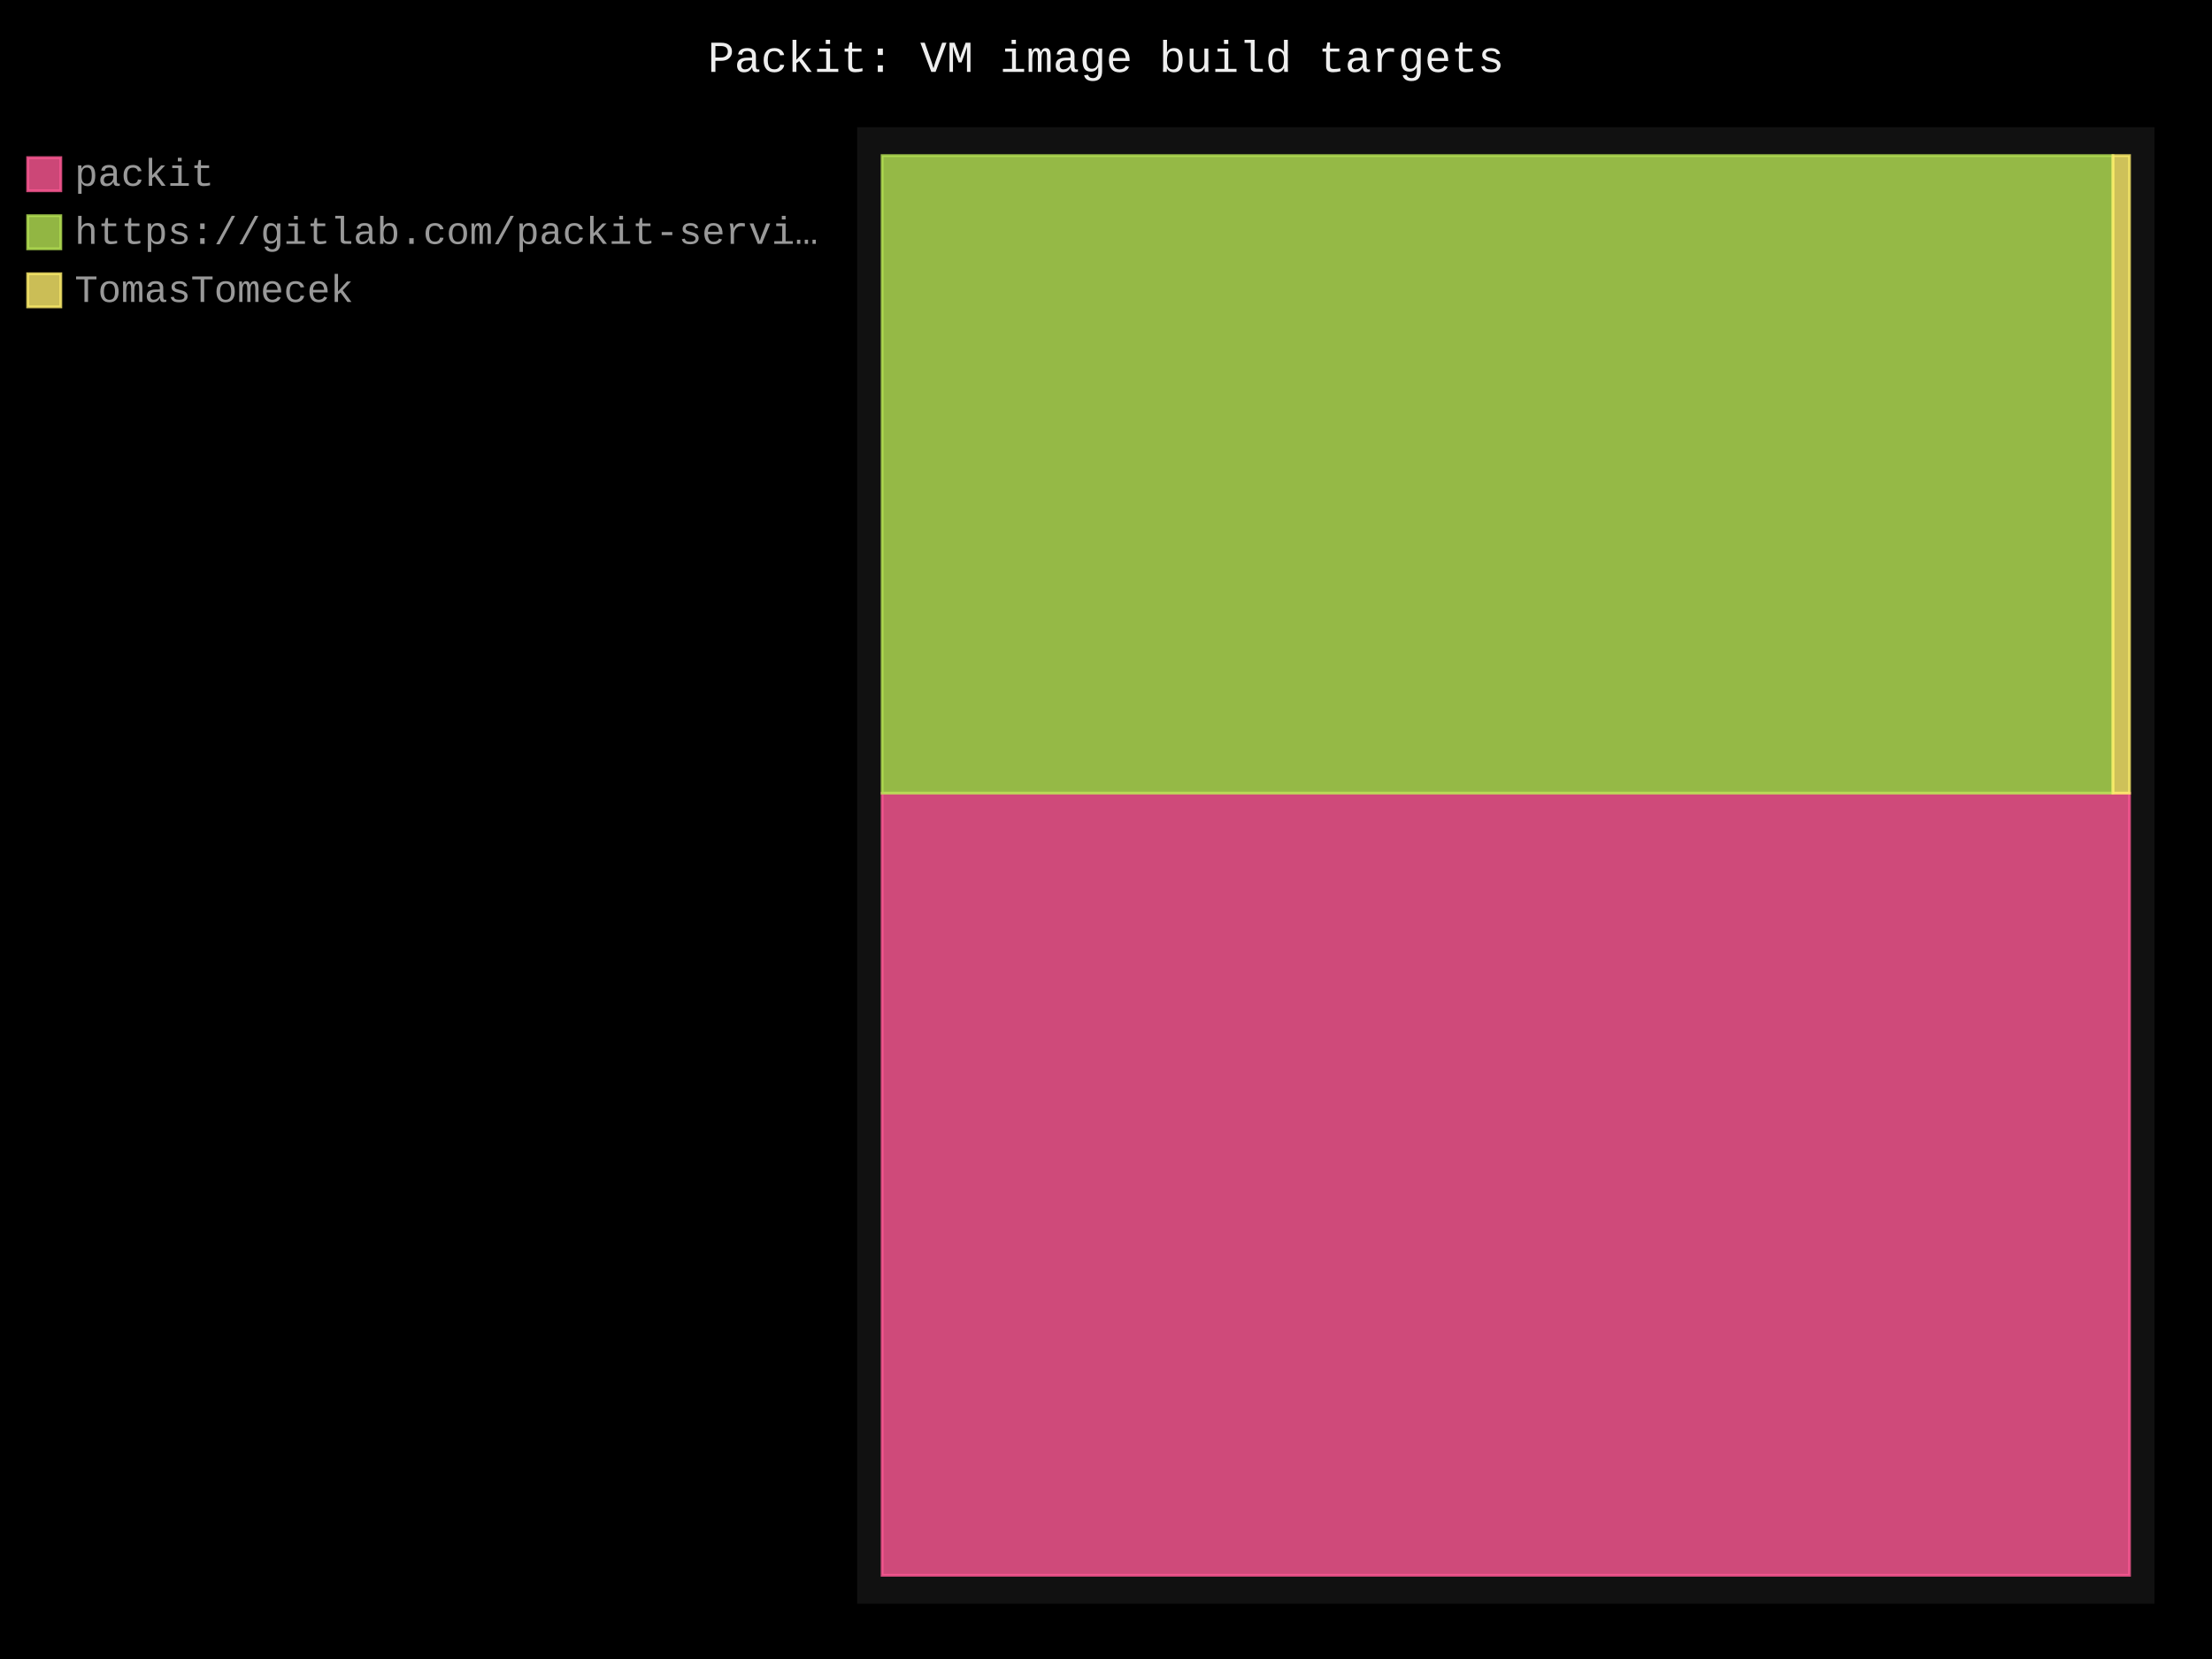
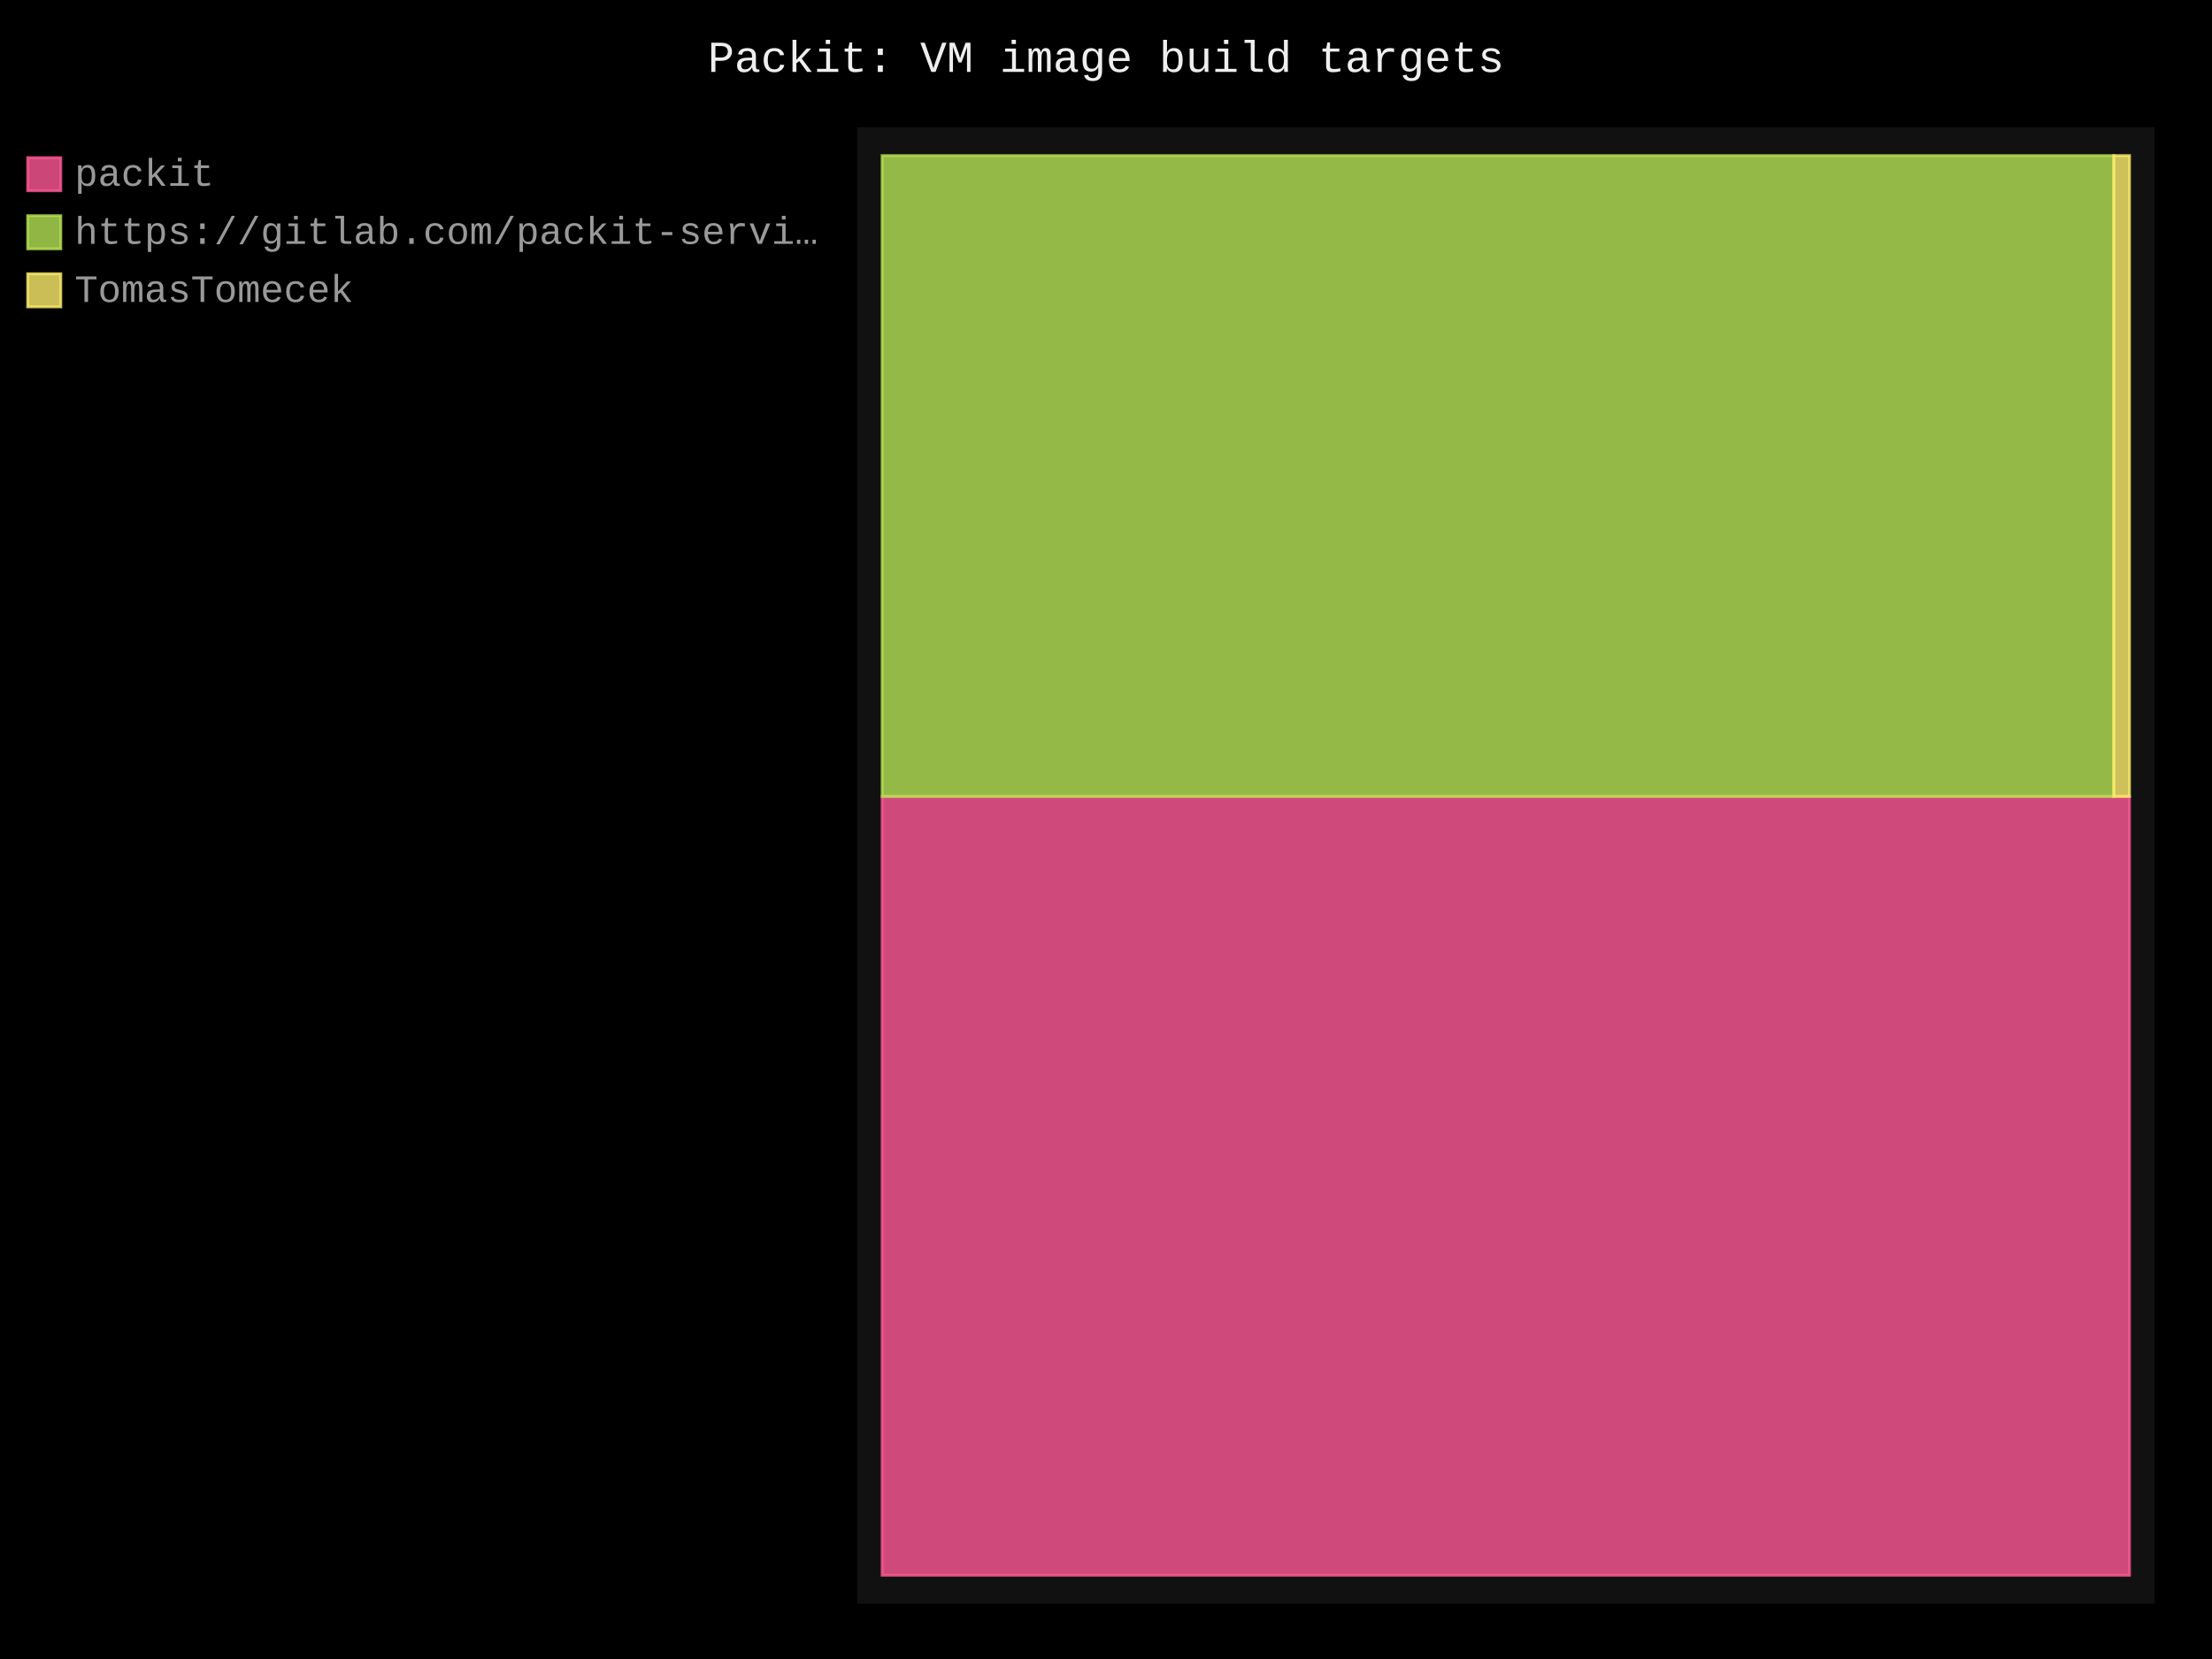
- <svg xmlns="http://www.w3.org/2000/svg" id="chart-b82287e4-6733-4c28-954c-ff50cf7ca54e" class="pygal-chart" viewBox="0 0 800 600">
+ <svg xmlns="http://www.w3.org/2000/svg" id="chart-d9774e7d-27a7-454c-909d-4495f34c59a4" class="pygal-chart" viewBox="0 0 800 600">
  <defs>
-     <style type="text/css">#chart-b82287e4-6733-4c28-954c-ff50cf7ca54e{-webkit-user-select:none;-webkit-font-smoothing:antialiased;font-family:Consolas,"Liberation Mono",Menlo,Courier,monospace}#chart-b82287e4-6733-4c28-954c-ff50cf7ca54e .title{font-family:Consolas,"Liberation Mono",Menlo,Courier,monospace;font-size:16px}#chart-b82287e4-6733-4c28-954c-ff50cf7ca54e .legends .legend text{font-family:Consolas,"Liberation Mono",Menlo,Courier,monospace;font-size:14px}#chart-b82287e4-6733-4c28-954c-ff50cf7ca54e .axis text{font-family:Consolas,"Liberation Mono",Menlo,Courier,monospace;font-size:10px}#chart-b82287e4-6733-4c28-954c-ff50cf7ca54e .axis text.major{font-family:Consolas,"Liberation Mono",Menlo,Courier,monospace;font-size:10px}#chart-b82287e4-6733-4c28-954c-ff50cf7ca54e .text-overlay text.value{font-family:Consolas,"Liberation Mono",Menlo,Courier,monospace;font-size:16px}#chart-b82287e4-6733-4c28-954c-ff50cf7ca54e .text-overlay text.label{font-family:Consolas,"Liberation Mono",Menlo,Courier,monospace;font-size:10px}#chart-b82287e4-6733-4c28-954c-ff50cf7ca54e .tooltip{font-family:Consolas,"Liberation Mono",Menlo,Courier,monospace;font-size:14px}#chart-b82287e4-6733-4c28-954c-ff50cf7ca54e text.no_data{font-family:Consolas,"Liberation Mono",Menlo,Courier,monospace;font-size:64px}
- #chart-b82287e4-6733-4c28-954c-ff50cf7ca54e{background-color:black}#chart-b82287e4-6733-4c28-954c-ff50cf7ca54e path,#chart-b82287e4-6733-4c28-954c-ff50cf7ca54e line,#chart-b82287e4-6733-4c28-954c-ff50cf7ca54e rect,#chart-b82287e4-6733-4c28-954c-ff50cf7ca54e circle{-webkit-transition:250ms;-moz-transition:250ms;transition:250ms}#chart-b82287e4-6733-4c28-954c-ff50cf7ca54e .graph &gt; .background{fill:black}#chart-b82287e4-6733-4c28-954c-ff50cf7ca54e .plot &gt; .background{fill:#111}#chart-b82287e4-6733-4c28-954c-ff50cf7ca54e .graph{fill:#999}#chart-b82287e4-6733-4c28-954c-ff50cf7ca54e text.no_data{fill:#eee}#chart-b82287e4-6733-4c28-954c-ff50cf7ca54e .title{fill:#eee}#chart-b82287e4-6733-4c28-954c-ff50cf7ca54e .legends .legend text{fill:#999}#chart-b82287e4-6733-4c28-954c-ff50cf7ca54e .legends .legend:hover text{fill:#eee}#chart-b82287e4-6733-4c28-954c-ff50cf7ca54e .axis .line{stroke:#eee}#chart-b82287e4-6733-4c28-954c-ff50cf7ca54e .axis .guide.line{stroke:#555}#chart-b82287e4-6733-4c28-954c-ff50cf7ca54e .axis .major.line{stroke:#999}#chart-b82287e4-6733-4c28-954c-ff50cf7ca54e .axis text.major{fill:#eee}#chart-b82287e4-6733-4c28-954c-ff50cf7ca54e .axis.y .guides:hover .guide.line,#chart-b82287e4-6733-4c28-954c-ff50cf7ca54e .line-graph .axis.x .guides:hover .guide.line,#chart-b82287e4-6733-4c28-954c-ff50cf7ca54e .stackedline-graph .axis.x .guides:hover .guide.line,#chart-b82287e4-6733-4c28-954c-ff50cf7ca54e .xy-graph .axis.x .guides:hover .guide.line{stroke:#eee}#chart-b82287e4-6733-4c28-954c-ff50cf7ca54e .axis .guides:hover text{fill:#eee}#chart-b82287e4-6733-4c28-954c-ff50cf7ca54e .reactive{fill-opacity:.8;stroke-opacity:.8;stroke-width:1}#chart-b82287e4-6733-4c28-954c-ff50cf7ca54e .ci{stroke:#999}#chart-b82287e4-6733-4c28-954c-ff50cf7ca54e .reactive.active,#chart-b82287e4-6733-4c28-954c-ff50cf7ca54e .active .reactive{fill-opacity:.4;stroke-opacity:.9;stroke-width:4}#chart-b82287e4-6733-4c28-954c-ff50cf7ca54e .ci .reactive.active{stroke-width:1.5}#chart-b82287e4-6733-4c28-954c-ff50cf7ca54e .series text{fill:#eee}#chart-b82287e4-6733-4c28-954c-ff50cf7ca54e .tooltip rect{fill:#111;stroke:#eee;-webkit-transition:opacity 250ms;-moz-transition:opacity 250ms;transition:opacity 250ms}#chart-b82287e4-6733-4c28-954c-ff50cf7ca54e .tooltip .label{fill:#999}#chart-b82287e4-6733-4c28-954c-ff50cf7ca54e .tooltip .label{fill:#999}#chart-b82287e4-6733-4c28-954c-ff50cf7ca54e .tooltip .legend{font-size:.8em;fill:#555}#chart-b82287e4-6733-4c28-954c-ff50cf7ca54e .tooltip .x_label{font-size:.6em;fill:#eee}#chart-b82287e4-6733-4c28-954c-ff50cf7ca54e .tooltip .xlink{font-size:.5em;text-decoration:underline}#chart-b82287e4-6733-4c28-954c-ff50cf7ca54e .tooltip .value{font-size:1.5em}#chart-b82287e4-6733-4c28-954c-ff50cf7ca54e .bound{font-size:.5em}#chart-b82287e4-6733-4c28-954c-ff50cf7ca54e .max-value{font-size:.75em;fill:#555}#chart-b82287e4-6733-4c28-954c-ff50cf7ca54e .map-element{fill:#111;stroke:#555 !important}#chart-b82287e4-6733-4c28-954c-ff50cf7ca54e .map-element .reactive{fill-opacity:inherit;stroke-opacity:inherit}#chart-b82287e4-6733-4c28-954c-ff50cf7ca54e .color-0,#chart-b82287e4-6733-4c28-954c-ff50cf7ca54e .color-0 a:visited{stroke:#ff5995;fill:#ff5995}#chart-b82287e4-6733-4c28-954c-ff50cf7ca54e .color-1,#chart-b82287e4-6733-4c28-954c-ff50cf7ca54e .color-1 a:visited{stroke:#b6e354;fill:#b6e354}#chart-b82287e4-6733-4c28-954c-ff50cf7ca54e .color-2,#chart-b82287e4-6733-4c28-954c-ff50cf7ca54e .color-2 a:visited{stroke:#feed6c;fill:#feed6c}#chart-b82287e4-6733-4c28-954c-ff50cf7ca54e .text-overlay .color-0 text{fill:black}#chart-b82287e4-6733-4c28-954c-ff50cf7ca54e .text-overlay .color-1 text{fill:black}#chart-b82287e4-6733-4c28-954c-ff50cf7ca54e .text-overlay .color-2 text{fill:black}
- #chart-b82287e4-6733-4c28-954c-ff50cf7ca54e text.no_data{text-anchor:middle}#chart-b82287e4-6733-4c28-954c-ff50cf7ca54e .guide.line{fill:none}#chart-b82287e4-6733-4c28-954c-ff50cf7ca54e .centered{text-anchor:middle}#chart-b82287e4-6733-4c28-954c-ff50cf7ca54e .title{text-anchor:middle}#chart-b82287e4-6733-4c28-954c-ff50cf7ca54e .legends .legend text{fill-opacity:1}#chart-b82287e4-6733-4c28-954c-ff50cf7ca54e .axis.x text{text-anchor:middle}#chart-b82287e4-6733-4c28-954c-ff50cf7ca54e .axis.x:not(.web) text[transform]{text-anchor:start}#chart-b82287e4-6733-4c28-954c-ff50cf7ca54e .axis.x:not(.web) text[transform].backwards{text-anchor:end}#chart-b82287e4-6733-4c28-954c-ff50cf7ca54e .axis.y text{text-anchor:end}#chart-b82287e4-6733-4c28-954c-ff50cf7ca54e .axis.y text[transform].backwards{text-anchor:start}#chart-b82287e4-6733-4c28-954c-ff50cf7ca54e .axis.y2 text{text-anchor:start}#chart-b82287e4-6733-4c28-954c-ff50cf7ca54e .axis.y2 text[transform].backwards{text-anchor:end}#chart-b82287e4-6733-4c28-954c-ff50cf7ca54e .axis .guide.line{stroke-dasharray:4,4;stroke:black}#chart-b82287e4-6733-4c28-954c-ff50cf7ca54e .axis .major.guide.line{stroke-dasharray:6,6;stroke:black}#chart-b82287e4-6733-4c28-954c-ff50cf7ca54e .horizontal .axis.y .guide.line,#chart-b82287e4-6733-4c28-954c-ff50cf7ca54e .horizontal .axis.y2 .guide.line,#chart-b82287e4-6733-4c28-954c-ff50cf7ca54e .vertical .axis.x .guide.line{opacity:0}#chart-b82287e4-6733-4c28-954c-ff50cf7ca54e .horizontal .axis.always_show .guide.line,#chart-b82287e4-6733-4c28-954c-ff50cf7ca54e .vertical .axis.always_show .guide.line{opacity:1 !important}#chart-b82287e4-6733-4c28-954c-ff50cf7ca54e .axis.y .guides:hover .guide.line,#chart-b82287e4-6733-4c28-954c-ff50cf7ca54e .axis.y2 .guides:hover .guide.line,#chart-b82287e4-6733-4c28-954c-ff50cf7ca54e .axis.x .guides:hover .guide.line{opacity:1}#chart-b82287e4-6733-4c28-954c-ff50cf7ca54e .axis .guides:hover text{opacity:1}#chart-b82287e4-6733-4c28-954c-ff50cf7ca54e .nofill{fill:none}#chart-b82287e4-6733-4c28-954c-ff50cf7ca54e .subtle-fill{fill-opacity:.2}#chart-b82287e4-6733-4c28-954c-ff50cf7ca54e .dot{stroke-width:1px;fill-opacity:1;stroke-opacity:1}#chart-b82287e4-6733-4c28-954c-ff50cf7ca54e .dot.active{stroke-width:5px}#chart-b82287e4-6733-4c28-954c-ff50cf7ca54e .dot.negative{fill:transparent}#chart-b82287e4-6733-4c28-954c-ff50cf7ca54e text,#chart-b82287e4-6733-4c28-954c-ff50cf7ca54e tspan{stroke:none !important}#chart-b82287e4-6733-4c28-954c-ff50cf7ca54e .series text.active{opacity:1}#chart-b82287e4-6733-4c28-954c-ff50cf7ca54e .tooltip rect{fill-opacity:.95;stroke-width:.5}#chart-b82287e4-6733-4c28-954c-ff50cf7ca54e .tooltip text{fill-opacity:1}#chart-b82287e4-6733-4c28-954c-ff50cf7ca54e .showable{visibility:hidden}#chart-b82287e4-6733-4c28-954c-ff50cf7ca54e .showable.shown{visibility:visible}#chart-b82287e4-6733-4c28-954c-ff50cf7ca54e .gauge-background{fill:rgba(229,229,229,1);stroke:none}#chart-b82287e4-6733-4c28-954c-ff50cf7ca54e .bg-lines{stroke:black;stroke-width:2px}</style>
+     <style type="text/css">#chart-d9774e7d-27a7-454c-909d-4495f34c59a4{-webkit-user-select:none;-webkit-font-smoothing:antialiased;font-family:Consolas,"Liberation Mono",Menlo,Courier,monospace}#chart-d9774e7d-27a7-454c-909d-4495f34c59a4 .title{font-family:Consolas,"Liberation Mono",Menlo,Courier,monospace;font-size:16px}#chart-d9774e7d-27a7-454c-909d-4495f34c59a4 .legends .legend text{font-family:Consolas,"Liberation Mono",Menlo,Courier,monospace;font-size:14px}#chart-d9774e7d-27a7-454c-909d-4495f34c59a4 .axis text{font-family:Consolas,"Liberation Mono",Menlo,Courier,monospace;font-size:10px}#chart-d9774e7d-27a7-454c-909d-4495f34c59a4 .axis text.major{font-family:Consolas,"Liberation Mono",Menlo,Courier,monospace;font-size:10px}#chart-d9774e7d-27a7-454c-909d-4495f34c59a4 .text-overlay text.value{font-family:Consolas,"Liberation Mono",Menlo,Courier,monospace;font-size:16px}#chart-d9774e7d-27a7-454c-909d-4495f34c59a4 .text-overlay text.label{font-family:Consolas,"Liberation Mono",Menlo,Courier,monospace;font-size:10px}#chart-d9774e7d-27a7-454c-909d-4495f34c59a4 .tooltip{font-family:Consolas,"Liberation Mono",Menlo,Courier,monospace;font-size:14px}#chart-d9774e7d-27a7-454c-909d-4495f34c59a4 text.no_data{font-family:Consolas,"Liberation Mono",Menlo,Courier,monospace;font-size:64px}
+ #chart-d9774e7d-27a7-454c-909d-4495f34c59a4{background-color:black}#chart-d9774e7d-27a7-454c-909d-4495f34c59a4 path,#chart-d9774e7d-27a7-454c-909d-4495f34c59a4 line,#chart-d9774e7d-27a7-454c-909d-4495f34c59a4 rect,#chart-d9774e7d-27a7-454c-909d-4495f34c59a4 circle{-webkit-transition:250ms;-moz-transition:250ms;transition:250ms}#chart-d9774e7d-27a7-454c-909d-4495f34c59a4 .graph &gt; .background{fill:black}#chart-d9774e7d-27a7-454c-909d-4495f34c59a4 .plot &gt; .background{fill:#111}#chart-d9774e7d-27a7-454c-909d-4495f34c59a4 .graph{fill:#999}#chart-d9774e7d-27a7-454c-909d-4495f34c59a4 text.no_data{fill:#eee}#chart-d9774e7d-27a7-454c-909d-4495f34c59a4 .title{fill:#eee}#chart-d9774e7d-27a7-454c-909d-4495f34c59a4 .legends .legend text{fill:#999}#chart-d9774e7d-27a7-454c-909d-4495f34c59a4 .legends .legend:hover text{fill:#eee}#chart-d9774e7d-27a7-454c-909d-4495f34c59a4 .axis .line{stroke:#eee}#chart-d9774e7d-27a7-454c-909d-4495f34c59a4 .axis .guide.line{stroke:#555}#chart-d9774e7d-27a7-454c-909d-4495f34c59a4 .axis .major.line{stroke:#999}#chart-d9774e7d-27a7-454c-909d-4495f34c59a4 .axis text.major{fill:#eee}#chart-d9774e7d-27a7-454c-909d-4495f34c59a4 .axis.y .guides:hover .guide.line,#chart-d9774e7d-27a7-454c-909d-4495f34c59a4 .line-graph .axis.x .guides:hover .guide.line,#chart-d9774e7d-27a7-454c-909d-4495f34c59a4 .stackedline-graph .axis.x .guides:hover .guide.line,#chart-d9774e7d-27a7-454c-909d-4495f34c59a4 .xy-graph .axis.x .guides:hover .guide.line{stroke:#eee}#chart-d9774e7d-27a7-454c-909d-4495f34c59a4 .axis .guides:hover text{fill:#eee}#chart-d9774e7d-27a7-454c-909d-4495f34c59a4 .reactive{fill-opacity:.8;stroke-opacity:.8;stroke-width:1}#chart-d9774e7d-27a7-454c-909d-4495f34c59a4 .ci{stroke:#999}#chart-d9774e7d-27a7-454c-909d-4495f34c59a4 .reactive.active,#chart-d9774e7d-27a7-454c-909d-4495f34c59a4 .active .reactive{fill-opacity:.4;stroke-opacity:.9;stroke-width:4}#chart-d9774e7d-27a7-454c-909d-4495f34c59a4 .ci .reactive.active{stroke-width:1.5}#chart-d9774e7d-27a7-454c-909d-4495f34c59a4 .series text{fill:#eee}#chart-d9774e7d-27a7-454c-909d-4495f34c59a4 .tooltip rect{fill:#111;stroke:#eee;-webkit-transition:opacity 250ms;-moz-transition:opacity 250ms;transition:opacity 250ms}#chart-d9774e7d-27a7-454c-909d-4495f34c59a4 .tooltip .label{fill:#999}#chart-d9774e7d-27a7-454c-909d-4495f34c59a4 .tooltip .label{fill:#999}#chart-d9774e7d-27a7-454c-909d-4495f34c59a4 .tooltip .legend{font-size:.8em;fill:#555}#chart-d9774e7d-27a7-454c-909d-4495f34c59a4 .tooltip .x_label{font-size:.6em;fill:#eee}#chart-d9774e7d-27a7-454c-909d-4495f34c59a4 .tooltip .xlink{font-size:.5em;text-decoration:underline}#chart-d9774e7d-27a7-454c-909d-4495f34c59a4 .tooltip .value{font-size:1.5em}#chart-d9774e7d-27a7-454c-909d-4495f34c59a4 .bound{font-size:.5em}#chart-d9774e7d-27a7-454c-909d-4495f34c59a4 .max-value{font-size:.75em;fill:#555}#chart-d9774e7d-27a7-454c-909d-4495f34c59a4 .map-element{fill:#111;stroke:#555 !important}#chart-d9774e7d-27a7-454c-909d-4495f34c59a4 .map-element .reactive{fill-opacity:inherit;stroke-opacity:inherit}#chart-d9774e7d-27a7-454c-909d-4495f34c59a4 .color-0,#chart-d9774e7d-27a7-454c-909d-4495f34c59a4 .color-0 a:visited{stroke:#ff5995;fill:#ff5995}#chart-d9774e7d-27a7-454c-909d-4495f34c59a4 .color-1,#chart-d9774e7d-27a7-454c-909d-4495f34c59a4 .color-1 a:visited{stroke:#b6e354;fill:#b6e354}#chart-d9774e7d-27a7-454c-909d-4495f34c59a4 .color-2,#chart-d9774e7d-27a7-454c-909d-4495f34c59a4 .color-2 a:visited{stroke:#feed6c;fill:#feed6c}#chart-d9774e7d-27a7-454c-909d-4495f34c59a4 .text-overlay .color-0 text{fill:black}#chart-d9774e7d-27a7-454c-909d-4495f34c59a4 .text-overlay .color-1 text{fill:black}#chart-d9774e7d-27a7-454c-909d-4495f34c59a4 .text-overlay .color-2 text{fill:black}
+ #chart-d9774e7d-27a7-454c-909d-4495f34c59a4 text.no_data{text-anchor:middle}#chart-d9774e7d-27a7-454c-909d-4495f34c59a4 .guide.line{fill:none}#chart-d9774e7d-27a7-454c-909d-4495f34c59a4 .centered{text-anchor:middle}#chart-d9774e7d-27a7-454c-909d-4495f34c59a4 .title{text-anchor:middle}#chart-d9774e7d-27a7-454c-909d-4495f34c59a4 .legends .legend text{fill-opacity:1}#chart-d9774e7d-27a7-454c-909d-4495f34c59a4 .axis.x text{text-anchor:middle}#chart-d9774e7d-27a7-454c-909d-4495f34c59a4 .axis.x:not(.web) text[transform]{text-anchor:start}#chart-d9774e7d-27a7-454c-909d-4495f34c59a4 .axis.x:not(.web) text[transform].backwards{text-anchor:end}#chart-d9774e7d-27a7-454c-909d-4495f34c59a4 .axis.y text{text-anchor:end}#chart-d9774e7d-27a7-454c-909d-4495f34c59a4 .axis.y text[transform].backwards{text-anchor:start}#chart-d9774e7d-27a7-454c-909d-4495f34c59a4 .axis.y2 text{text-anchor:start}#chart-d9774e7d-27a7-454c-909d-4495f34c59a4 .axis.y2 text[transform].backwards{text-anchor:end}#chart-d9774e7d-27a7-454c-909d-4495f34c59a4 .axis .guide.line{stroke-dasharray:4,4;stroke:black}#chart-d9774e7d-27a7-454c-909d-4495f34c59a4 .axis .major.guide.line{stroke-dasharray:6,6;stroke:black}#chart-d9774e7d-27a7-454c-909d-4495f34c59a4 .horizontal .axis.y .guide.line,#chart-d9774e7d-27a7-454c-909d-4495f34c59a4 .horizontal .axis.y2 .guide.line,#chart-d9774e7d-27a7-454c-909d-4495f34c59a4 .vertical .axis.x .guide.line{opacity:0}#chart-d9774e7d-27a7-454c-909d-4495f34c59a4 .horizontal .axis.always_show .guide.line,#chart-d9774e7d-27a7-454c-909d-4495f34c59a4 .vertical .axis.always_show .guide.line{opacity:1 !important}#chart-d9774e7d-27a7-454c-909d-4495f34c59a4 .axis.y .guides:hover .guide.line,#chart-d9774e7d-27a7-454c-909d-4495f34c59a4 .axis.y2 .guides:hover .guide.line,#chart-d9774e7d-27a7-454c-909d-4495f34c59a4 .axis.x .guides:hover .guide.line{opacity:1}#chart-d9774e7d-27a7-454c-909d-4495f34c59a4 .axis .guides:hover text{opacity:1}#chart-d9774e7d-27a7-454c-909d-4495f34c59a4 .nofill{fill:none}#chart-d9774e7d-27a7-454c-909d-4495f34c59a4 .subtle-fill{fill-opacity:.2}#chart-d9774e7d-27a7-454c-909d-4495f34c59a4 .dot{stroke-width:1px;fill-opacity:1;stroke-opacity:1}#chart-d9774e7d-27a7-454c-909d-4495f34c59a4 .dot.active{stroke-width:5px}#chart-d9774e7d-27a7-454c-909d-4495f34c59a4 .dot.negative{fill:transparent}#chart-d9774e7d-27a7-454c-909d-4495f34c59a4 text,#chart-d9774e7d-27a7-454c-909d-4495f34c59a4 tspan{stroke:none !important}#chart-d9774e7d-27a7-454c-909d-4495f34c59a4 .series text.active{opacity:1}#chart-d9774e7d-27a7-454c-909d-4495f34c59a4 .tooltip rect{fill-opacity:.95;stroke-width:.5}#chart-d9774e7d-27a7-454c-909d-4495f34c59a4 .tooltip text{fill-opacity:1}#chart-d9774e7d-27a7-454c-909d-4495f34c59a4 .showable{visibility:hidden}#chart-d9774e7d-27a7-454c-909d-4495f34c59a4 .showable.shown{visibility:visible}#chart-d9774e7d-27a7-454c-909d-4495f34c59a4 .gauge-background{fill:rgba(229,229,229,1);stroke:none}#chart-d9774e7d-27a7-454c-909d-4495f34c59a4 .bg-lines{stroke:black;stroke-width:2px}</style>
  </defs>
  <g class="graph treemap-graph vertical">
    <rect x="0" y="0" width="800" height="600" class="background" />
    <g transform="translate(310, 46)" class="plot">
      <rect x="0" y="0" width="469.2" height="534" class="background" />
      <g class="series serie-0 color-0">
        <g class="rects">
          <g class="rect">
-             <rect x="9.023" y="240.866" width="451.154" height="282.865" class="rect reactive tooltip-trigger" />
+             <rect x="9.023" y="242.06" width="451.154" height="281.67" class="rect reactive tooltip-trigger" />
          </g>
        </g>
      </g>
      <g class="series serie-1 color-1">
        <g class="rects">
          <g class="rect">
-             <rect x="9.023" y="10.269" width="445.138" height="230.596" class="rect reactive tooltip-trigger" />
+             <rect x="9.023" y="10.269" width="445.443" height="231.791" class="rect reactive tooltip-trigger" />
          </g>
        </g>
      </g>
      <g class="series serie-2 color-2">
        <g class="rects">
          <g class="rect">
-             <rect x="454.162" y="10.269" width="6.015" height="230.596" class="rect reactive tooltip-trigger" />
+             <rect x="454.466" y="10.269" width="5.711" height="231.791" class="rect reactive tooltip-trigger" />
          </g>
        </g>
      </g>
    </g>
    <g class="titles">
      <text x="400.0" y="26" class="title plot_title">Packit: VM image build targets</text>
    </g>
    <g transform="translate(310, 46)" class="plot overlay">
      <g class="series serie-0 color-0" />
      <g class="series serie-1 color-1" />
      <g class="series serie-2 color-2" />
    </g>
    <g transform="translate(310, 46)" class="plot text-overlay">
      <g class="series serie-0 color-0" />
      <g class="series serie-1 color-1" />
      <g class="series serie-2 color-2" />
    </g>
    <g transform="translate(310, 46)" class="plot tooltip-overlay">
      <g transform="translate(0 0)" style="opacity: 0" class="tooltip">
        <rect rx="0" ry="0" width="0" height="0" class="tooltip-box" />
        <g class="text" />
      </g>
    </g>
    <g transform="translate(10, 56)" class="legends">
      <g id="activate-serie-0" class="legend reactive activate-serie">
        <rect x="0.0" y="1.0" width="12" height="12" class="color-0 reactive" />
        <text x="17.0" y="11.2">packit</text>
      </g>
      <g id="activate-serie-1" class="legend reactive activate-serie">
        <rect x="0.0" y="22.0" width="12" height="12" class="color-1 reactive" />
        <text x="17.0" y="32.2">https://gitlab.com/packit-servi…</text>
      </g>
      <g id="activate-serie-2" class="legend reactive activate-serie">
        <rect x="0.0" y="43.0" width="12" height="12" class="color-2 reactive" />
        <text x="17.0" y="53.2">TomasTomecek</text>
      </g>
    </g>
    <g transform="translate(790, 56)" class="legends" />
  </g>
</svg>
